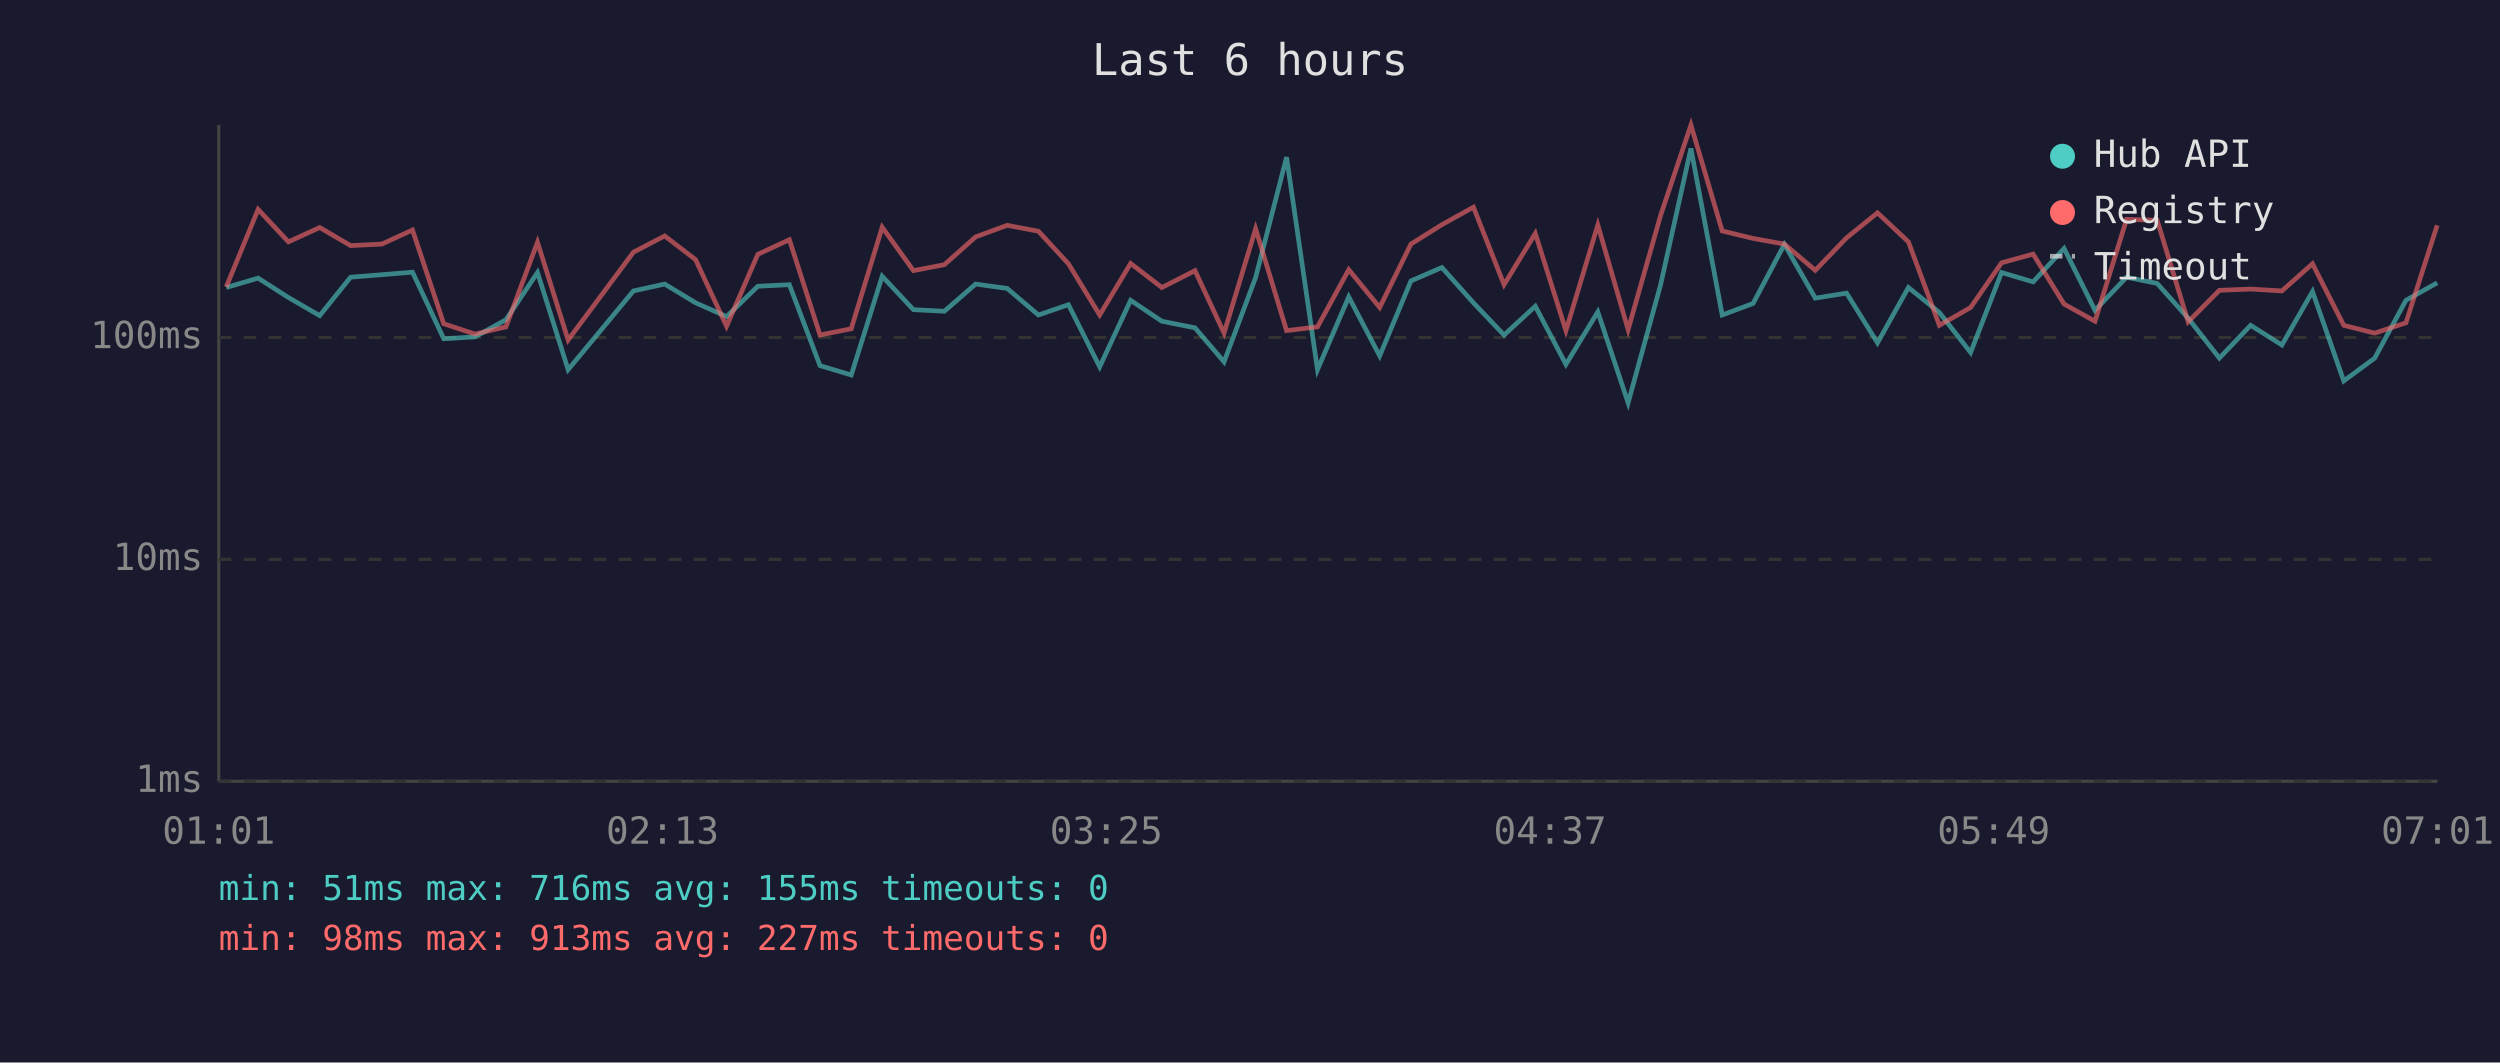
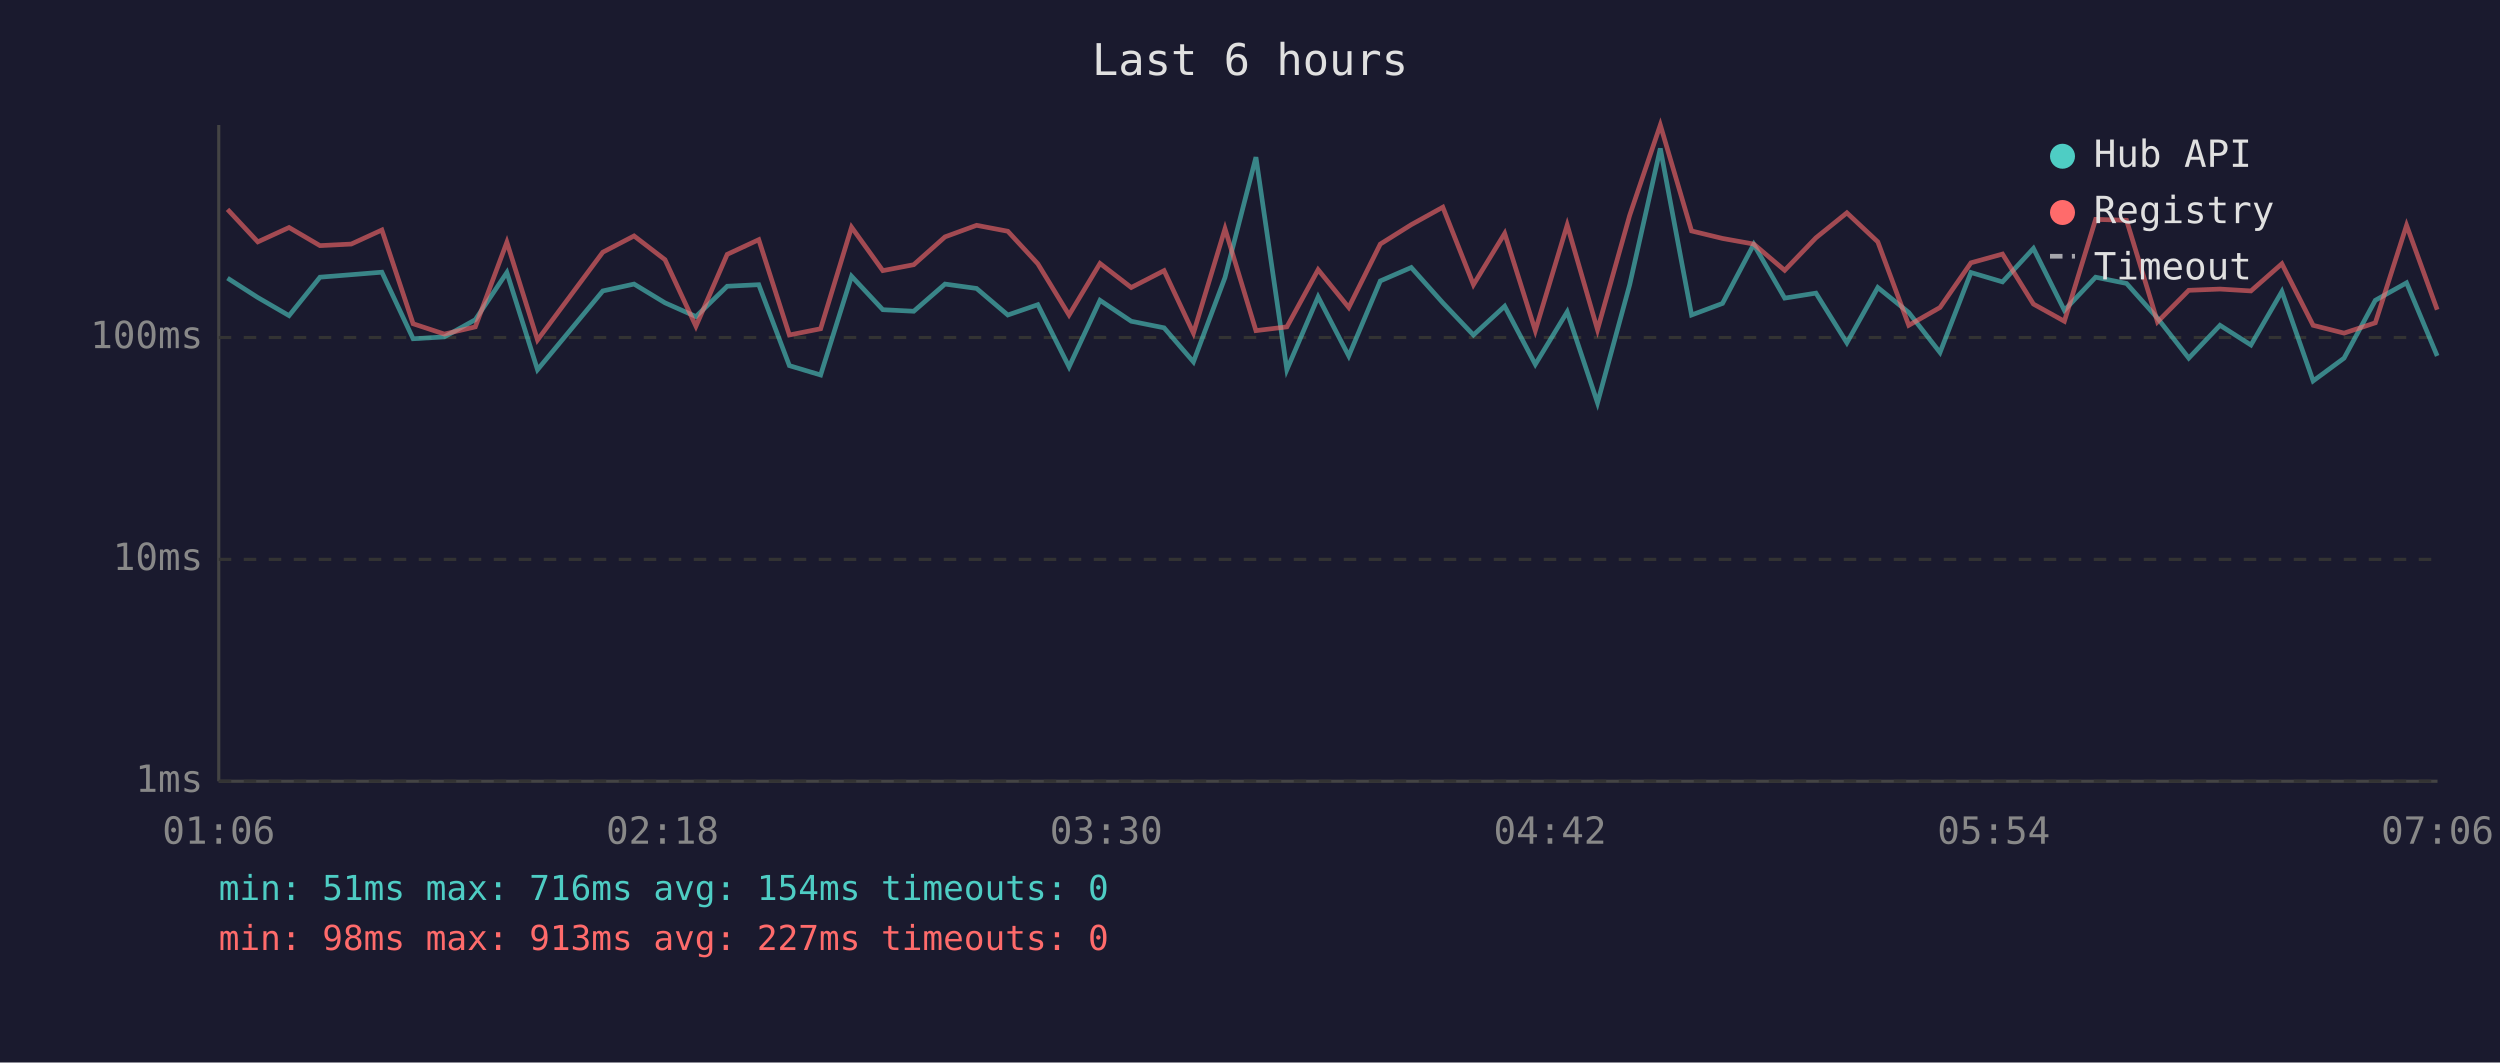
<svg xmlns="http://www.w3.org/2000/svg" viewBox="0 0 800 340" font-family="monospace" font-size="12">
  <rect width="800" height="340" fill="#1a1a2e" />
  <text x="400" y="24" fill="#e0e0e0" font-size="14" text-anchor="middle">Last 6 hours</text>
  <line x1="70" y1="40" x2="70" y2="250" stroke="#444" stroke-width="1" />
  <line x1="70" y1="250" x2="780" y2="250" stroke="#444" stroke-width="1" />
  <line x1="70" y1="250" x2="780" y2="250" stroke="#333" stroke-width="1" stroke-dasharray="4" />
  <text x="65" y="250" fill="#888" text-anchor="end" dominant-baseline="middle">1ms</text>
  <line x1="70" y1="179" x2="780" y2="179" stroke="#333" stroke-width="1" stroke-dasharray="4" />
  <text x="65" y="179" fill="#888" text-anchor="end" dominant-baseline="middle">10ms</text>
  <line x1="70" y1="108" x2="780" y2="108" stroke="#333" stroke-width="1" stroke-dasharray="4" />
  <text x="65" y="108" fill="#888" text-anchor="end" dominant-baseline="middle">100ms</text>
-   <text x="70" y="270" fill="#888" text-anchor="middle">01:01</text>
-   <text x="212" y="270" fill="#888" text-anchor="middle">02:13</text>
-   <text x="354" y="270" fill="#888" text-anchor="middle">03:25</text>
-   <text x="496" y="270" fill="#888" text-anchor="middle">04:37</text>
-   <text x="638" y="270" fill="#888" text-anchor="middle">05:49</text>
-   <text x="780" y="270" fill="#888" text-anchor="middle">07:01</text>
-   <polyline points="72.4,92.0 82.6,89.0 92.3,95.2 102.3,101.0 112.2,88.7 122.2,87.9 132.0,87.1 142.0,108.4 152.0,107.8 161.9,102.3 172.0,87.2 181.8,118.3 202.7,93.1 212.7,90.9 222.6,96.9 232.5,101.3 242.5,91.6 252.6,91.1 262.4,117.0 272.4,120.0 282.3,88.4 292.3,99.1 302.2,99.6 312.2,90.9 322.3,92.3 332.3,100.8 341.9,97.5 351.9,117.4 361.8,96.1 371.8,102.8 382.4,104.9 391.7,115.8 401.8,88.8 411.7,50.3 421.6,118.3 431.6,95.0 441.5,113.9 451.5,89.9 461.4,85.6 471.5,96.9 481.3,107.2 491.3,98.0 501.1,116.6 511.3,99.8 521.0,128.9 531.4,91.1 541.1,47.5 551.1,100.8 561.0,97.1 571.0,78.2 580.9,95.4 590.9,93.8 600.8,109.7 610.7,92.0 620.6,100.0 630.6,112.8 640.5,87.2 650.6,90.2 660.5,79.5 670.4,99.3 680.5,88.7 690.3,90.7 700.2,101.8 710.2,114.6 720.2,104.1 730.2,110.4 740.0,93.3 750.0,121.9 759.9,114.6 769.9,96.1 779.9,90.5" fill="none" stroke="#4ecdc4" stroke-width="1.5" opacity="0.6" />
-   <polyline points="72.4,91.8 82.6,67.0 92.3,77.4 102.3,72.8 112.2,78.6 122.2,78.1 132.0,73.6 142.0,103.6 152.0,106.9 161.9,104.6 172.0,77.5 181.8,108.8 202.7,80.7 212.7,75.5 222.6,83.1 232.5,104.4 242.5,81.4 252.6,76.7 262.4,107.2 272.4,105.2 282.3,72.7 292.3,86.6 302.2,84.7 312.2,75.8 322.3,72.1 332.3,74.0 341.9,84.4 351.9,100.8 361.8,84.3 371.8,92.0 382.4,86.6 391.7,106.6 401.8,73.2 411.7,105.8 421.6,104.6 431.6,86.3 441.5,98.4 451.5,78.1 461.4,71.9 471.5,66.3 481.3,91.1 491.3,74.7 501.1,105.8 511.3,72.0 521.0,105.5 531.4,68.9 541.1,40.0 551.1,73.9 561.0,76.3 571.0,78.1 580.9,86.5 590.9,76.1 600.8,68.1 610.7,77.4 620.6,104.1 630.6,98.4 640.5,84.1 650.6,81.3 660.5,97.3 670.4,102.8 680.5,70.2 690.3,70.5 700.2,103.0 710.2,92.9 720.2,92.5 730.2,93.1 740.0,84.4 750.0,104.1 759.9,106.6 769.9,103.3 779.9,72.1" fill="none" stroke="#ff6b6b" stroke-width="1.5" opacity="0.6" />
+   <text x="70" y="270" fill="#888" text-anchor="middle">01:06</text>
+   <text x="212" y="270" fill="#888" text-anchor="middle">02:18</text>
+   <text x="354" y="270" fill="#888" text-anchor="middle">03:30</text>
+   <text x="496" y="270" fill="#888" text-anchor="middle">04:42</text>
+   <text x="638" y="270" fill="#888" text-anchor="middle">05:54</text>
+   <text x="780" y="270" fill="#888" text-anchor="middle">07:06</text>
+   <polyline points="72.8,89.0 82.5,95.2 92.5,101.0 102.4,88.7 112.4,87.9 122.2,87.1 132.2,108.4 142.2,107.8 152.1,102.3 162.2,87.2 172.0,118.3 192.9,93.1 202.9,90.9 212.8,96.9 222.7,101.3 232.7,91.6 242.8,91.1 252.6,117.0 262.6,120.0 272.5,88.4 282.5,99.1 292.4,99.6 302.4,90.9 312.5,92.3 322.5,100.8 332.1,97.5 342.1,117.4 352.0,96.1 362.0,102.8 372.5,104.9 381.9,115.8 392.0,88.8 401.9,50.3 411.8,118.3 421.8,95.0 431.6,113.9 441.7,89.9 451.6,85.6 461.7,96.9 471.5,107.2 481.5,98.0 491.3,116.6 501.5,99.8 511.2,128.9 521.5,91.1 531.3,47.5 541.3,100.8 551.2,97.1 561.2,78.2 571.1,95.4 581.1,93.8 591.0,109.7 600.9,92.0 610.8,100.0 620.8,112.8 630.7,87.2 640.8,90.2 650.7,79.5 660.6,99.3 670.6,88.7 680.5,90.7 690.4,101.8 700.4,114.6 710.4,104.1 720.3,110.4 730.2,93.3 740.2,121.9 750.1,114.6 760.1,96.1 770.1,90.5 779.9,113.9" fill="none" stroke="#4ecdc4" stroke-width="1.5" opacity="0.6" />
+   <polyline points="72.8,67.0 82.5,77.4 92.5,72.8 102.4,78.6 112.4,78.1 122.2,73.6 132.2,103.6 142.2,106.9 152.1,104.6 162.2,77.5 172.0,108.8 192.9,80.7 202.9,75.5 212.8,83.1 222.7,104.4 232.7,81.4 242.8,76.7 252.6,107.2 262.6,105.2 272.5,72.7 282.5,86.6 292.4,84.7 302.4,75.8 312.5,72.1 322.5,74.0 332.1,84.4 342.1,100.8 352.0,84.3 362.0,92.0 372.5,86.6 381.9,106.6 392.0,73.2 401.9,105.8 411.8,104.6 421.8,86.3 431.6,98.4 441.7,78.1 451.6,71.9 461.7,66.3 471.5,91.1 481.5,74.7 491.3,105.8 501.5,72.0 511.2,105.5 521.5,68.9 531.3,40.0 541.3,73.9 551.2,76.3 561.2,78.1 571.1,86.5 581.1,76.1 591.0,68.1 600.9,77.4 610.8,104.1 620.8,98.4 630.7,84.1 640.8,81.3 650.7,97.3 660.6,102.8 670.6,70.2 680.5,70.5 690.4,103.0 700.4,92.9 710.4,92.5 720.3,93.1 730.2,84.4 740.2,104.1 750.1,106.6 760.1,103.3 770.1,72.1 779.9,99.1" fill="none" stroke="#ff6b6b" stroke-width="1.5" opacity="0.6" />
  <circle cx="660" cy="50" r="4" fill="#4ecdc4" />
  <text x="670" y="50" fill="#e0e0e0" dominant-baseline="middle">Hub API</text>
  <circle cx="660" cy="68" r="4" fill="#ff6b6b" />
  <text x="670" y="68" fill="#e0e0e0" dominant-baseline="middle">Registry</text>
  <line x1="656" y1="82" x2="664" y2="82" stroke="#e0e0e0" stroke-width="1.5" stroke-dasharray="4,3" opacity="0.7" />
  <text x="670" y="86" fill="#e0e0e0" dominant-baseline="middle">Timeout</text>
-   <text x="70" y="288" fill="#4ecdc4" font-size="11">min: 51ms  max: 716ms  avg: 155ms  timeouts: 0</text>
+   <text x="70" y="288" fill="#4ecdc4" font-size="11">min: 51ms  max: 716ms  avg: 154ms  timeouts: 0</text>
  <text x="70" y="304" fill="#ff6b6b" font-size="11">min: 98ms  max: 913ms  avg: 227ms  timeouts: 0</text>
</svg>
